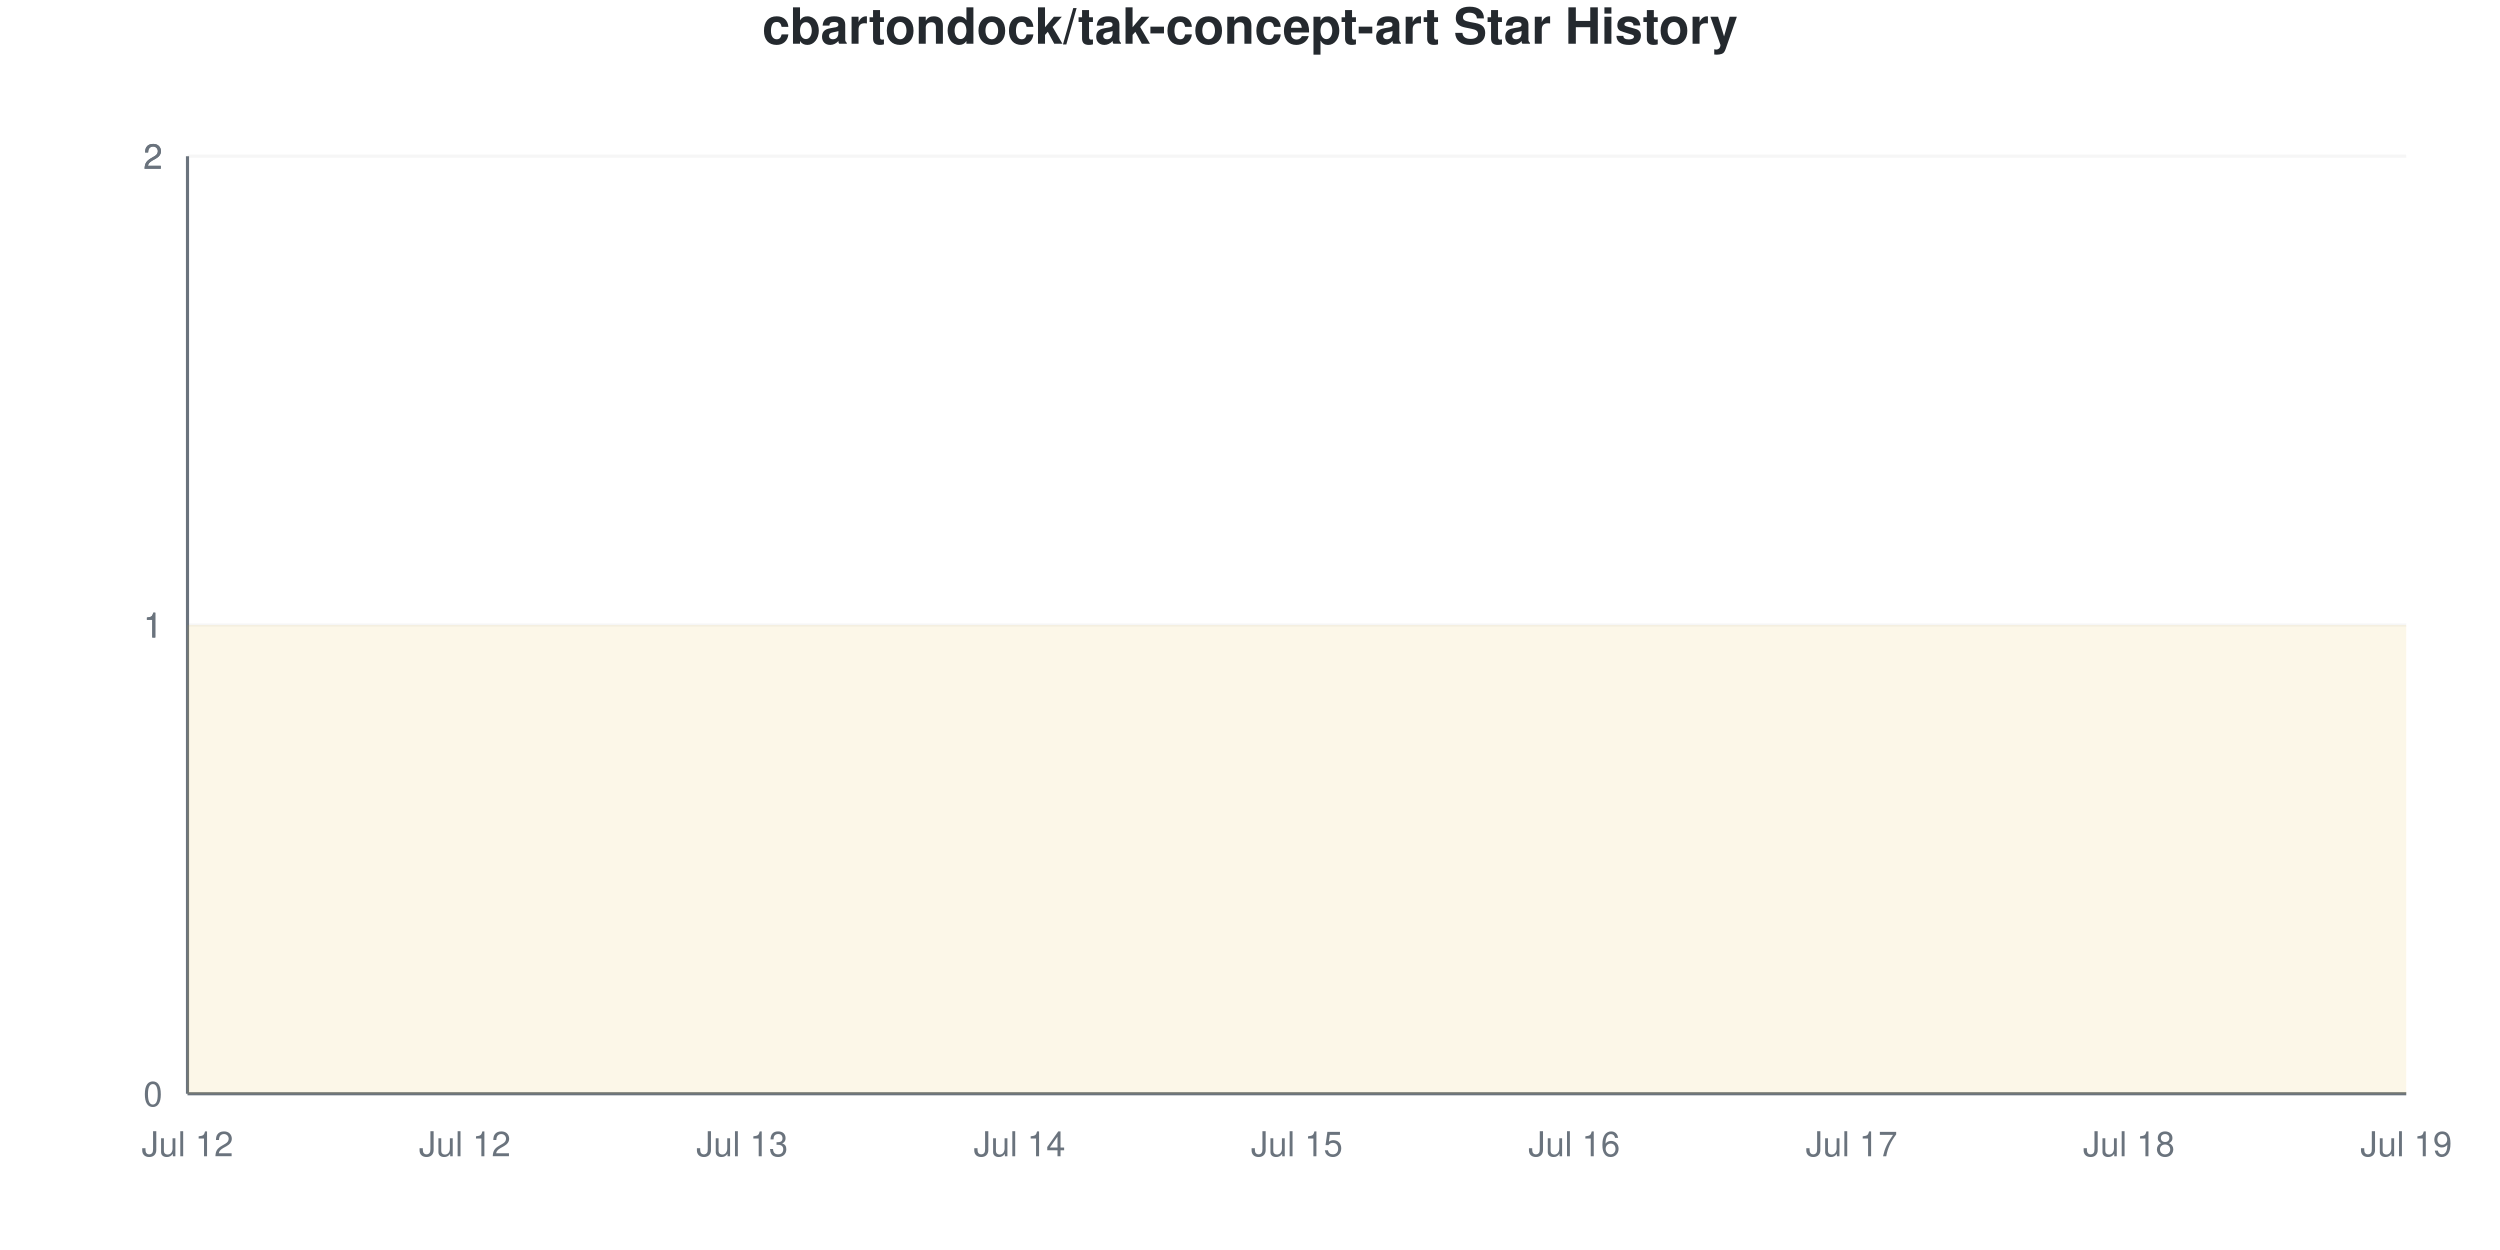
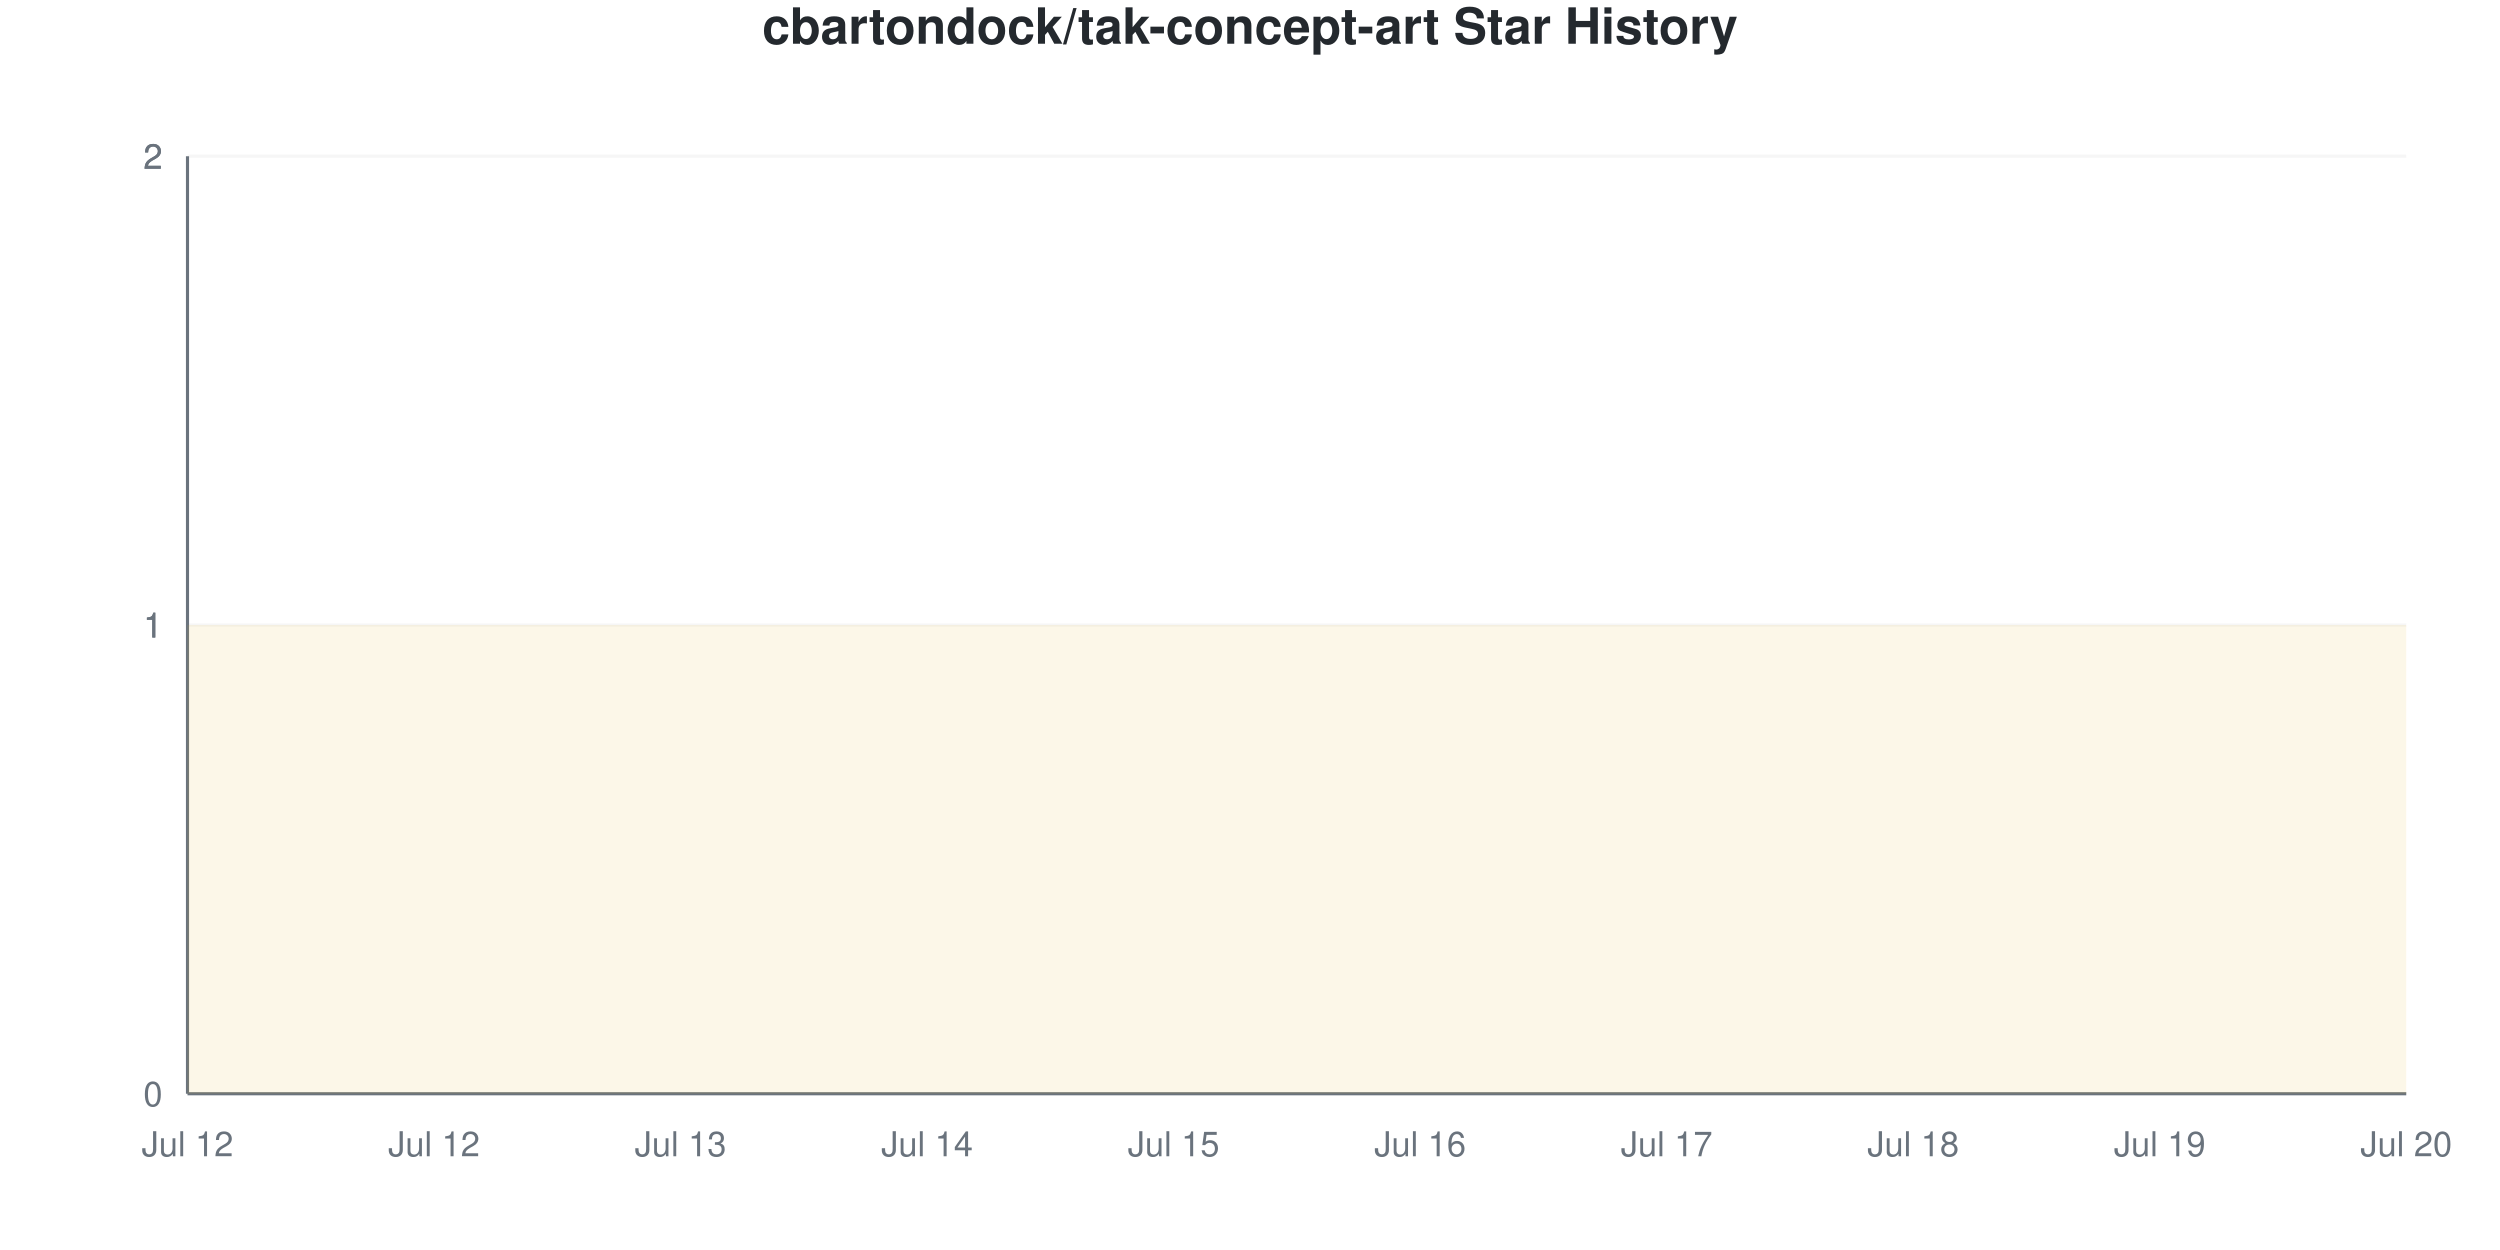
<svg xmlns="http://www.w3.org/2000/svg" viewBox="0 0 800 400" width="800" height="400">
  <style>
    @keyframes drawLine {
      to { stroke-dashoffset: 0; }
    }
    @keyframes fadeInPoint {
      from { opacity: 0; }
      to { opacity: 1; }
    }
    .data-line-0 {
      stroke-dasharray: 1290;
      stroke-dashoffset: 1290;
      animation: drawLine 2s ease-out forwards;
    }
    .data-point {
      opacity: 0;
      animation: fadeInPoint 0.5s ease-out forwards;
    }
    .chart-bg { fill: #fff; }
    .chart-text { fill: #24292e; }
    .chart-muted { fill: #6a737d; }
    .chart-grid { stroke: #eee; }
    .chart-axis { stroke: #6a737d; }
    @media (prefers-color-scheme: dark) {
      .chart-bg { fill: #0d1117; }
      .chart-text { fill: #e6edf3; }
      .chart-muted { fill: #8b949e; }
      .chart-grid { stroke: #21262d; }
      .chart-axis { stroke: #8b949e; }
    }
  </style>
  <rect width="800" height="400" class="chart-bg" />
  <text x="400" y="14" text-anchor="middle" class="chart-text" font-size="16" font-weight="bold" font-family="-apple-system, BlinkMacSystemFont, 'Segoe UI', Helvetica, Arial, sans-serif">cbartondock/tak-concept-art Star History</text>
  <g class="grid">
    <line x1="60" y1="350" x2="770" y2="350" class="chart-grid" stroke-opacity="0.3" />
    <text x="52" y="354" text-anchor="end" class="chart-muted" font-size="11" font-family="-apple-system, BlinkMacSystemFont, 'Segoe UI', Helvetica, Arial, sans-serif">0</text>
    <line x1="60" y1="200" x2="770" y2="200" class="chart-grid" stroke-opacity="0.3" />
    <text x="52" y="204" text-anchor="end" class="chart-muted" font-size="11" font-family="-apple-system, BlinkMacSystemFont, 'Segoe UI', Helvetica, Arial, sans-serif">1</text>
    <line x1="60" y1="200" x2="770" y2="200" class="chart-grid" stroke-opacity="0.3" />
    <text x="52" y="204" text-anchor="end" class="chart-muted" font-size="11" font-family="-apple-system, BlinkMacSystemFont, 'Segoe UI', Helvetica, Arial, sans-serif">1</text>
    <line x1="60" y1="50" x2="770" y2="50" class="chart-grid" stroke-opacity="0.3" />
    <text x="52" y="54" text-anchor="end" class="chart-muted" font-size="11" font-family="-apple-system, BlinkMacSystemFont, 'Segoe UI', Helvetica, Arial, sans-serif">2</text>
    <line x1="60" y1="50" x2="770" y2="50" class="chart-grid" stroke-opacity="0.3" />
    <text x="52" y="54" text-anchor="end" class="chart-muted" font-size="11" font-family="-apple-system, BlinkMacSystemFont, 'Segoe UI', Helvetica, Arial, sans-serif">2</text>
  </g>
  <g class="milestones">
    
  </g>
  <g class="x-axis">
    <text x="60" y="370" text-anchor="middle" class="chart-muted" font-size="11" font-family="-apple-system, BlinkMacSystemFont, 'Segoe UI', Helvetica, Arial, sans-serif">Jul 12</text>
-     <text x="148.75" y="370" text-anchor="middle" class="chart-muted" font-size="11" font-family="-apple-system, BlinkMacSystemFont, 'Segoe UI', Helvetica, Arial, sans-serif">Jul 12</text>
-     <text x="237.5" y="370" text-anchor="middle" class="chart-muted" font-size="11" font-family="-apple-system, BlinkMacSystemFont, 'Segoe UI', Helvetica, Arial, sans-serif">Jul 13</text>
-     <text x="326.25" y="370" text-anchor="middle" class="chart-muted" font-size="11" font-family="-apple-system, BlinkMacSystemFont, 'Segoe UI', Helvetica, Arial, sans-serif">Jul 14</text>
-     <text x="415" y="370" text-anchor="middle" class="chart-muted" font-size="11" font-family="-apple-system, BlinkMacSystemFont, 'Segoe UI', Helvetica, Arial, sans-serif">Jul 15</text>
-     <text x="503.75" y="370" text-anchor="middle" class="chart-muted" font-size="11" font-family="-apple-system, BlinkMacSystemFont, 'Segoe UI', Helvetica, Arial, sans-serif">Jul 16</text>
-     <text x="592.5" y="370" text-anchor="middle" class="chart-muted" font-size="11" font-family="-apple-system, BlinkMacSystemFont, 'Segoe UI', Helvetica, Arial, sans-serif">Jul 17</text>
-     <text x="681.25" y="370" text-anchor="middle" class="chart-muted" font-size="11" font-family="-apple-system, BlinkMacSystemFont, 'Segoe UI', Helvetica, Arial, sans-serif">Jul 18</text>
-     <text x="770" y="370" text-anchor="middle" class="chart-muted" font-size="11" font-family="-apple-system, BlinkMacSystemFont, 'Segoe UI', Helvetica, Arial, sans-serif">Jul 19</text>
+     <text x="138.889" y="370" text-anchor="middle" class="chart-muted" font-size="11" font-family="-apple-system, BlinkMacSystemFont, 'Segoe UI', Helvetica, Arial, sans-serif">Jul 12</text>
+     <text x="217.778" y="370" text-anchor="middle" class="chart-muted" font-size="11" font-family="-apple-system, BlinkMacSystemFont, 'Segoe UI', Helvetica, Arial, sans-serif">Jul 13</text>
+     <text x="296.667" y="370" text-anchor="middle" class="chart-muted" font-size="11" font-family="-apple-system, BlinkMacSystemFont, 'Segoe UI', Helvetica, Arial, sans-serif">Jul 14</text>
+     <text x="375.556" y="370" text-anchor="middle" class="chart-muted" font-size="11" font-family="-apple-system, BlinkMacSystemFont, 'Segoe UI', Helvetica, Arial, sans-serif">Jul 15</text>
+     <text x="454.444" y="370" text-anchor="middle" class="chart-muted" font-size="11" font-family="-apple-system, BlinkMacSystemFont, 'Segoe UI', Helvetica, Arial, sans-serif">Jul 16</text>
+     <text x="533.333" y="370" text-anchor="middle" class="chart-muted" font-size="11" font-family="-apple-system, BlinkMacSystemFont, 'Segoe UI', Helvetica, Arial, sans-serif">Jul 17</text>
+     <text x="612.222" y="370" text-anchor="middle" class="chart-muted" font-size="11" font-family="-apple-system, BlinkMacSystemFont, 'Segoe UI', Helvetica, Arial, sans-serif">Jul 18</text>
+     <text x="691.111" y="370" text-anchor="middle" class="chart-muted" font-size="11" font-family="-apple-system, BlinkMacSystemFont, 'Segoe UI', Helvetica, Arial, sans-serif">Jul 19</text>
+     <text x="770" y="370" text-anchor="middle" class="chart-muted" font-size="11" font-family="-apple-system, BlinkMacSystemFont, 'Segoe UI', Helvetica, Arial, sans-serif">Jul 20</text>
  </g>
  <line x1="60" y1="50" x2="60" y2="350" class="chart-axis" stroke-width="1" />
  <line x1="60" y1="350" x2="770" y2="350" class="chart-axis" stroke-width="1" />
-   <path d="M60,350 L60,200 C89.583,200 119.167,200 148.75,200 C178.333,200 207.917,200 237.5,200 C267.083,200 296.667,200 326.25,200 C355.833,200 385.417,200 415,200 C444.583,200 474.167,200 503.75,200 C533.333,200 562.917,200 592.5,200 C622.083,200 651.667,200 681.25,200 C710.833,200 740.417,200 770,200 L770,350 L60,350 Z" fill="#dfb317" fill-opacity="0.1" />
-   <path d="M60,350 L60,200 C89.583,200 119.167,200 148.75,200 C178.333,200 207.917,200 237.5,200 C267.083,200 296.667,200 326.25,200 C355.833,200 385.417,200 415,200 C444.583,200 474.167,200 503.75,200 C533.333,200 562.917,200 592.5,200 C622.083,200 651.667,200 681.25,200 C710.833,200 740.417,200 770,200" fill="none" stroke="#dfb317" stroke-width="2.5" class="data-line-0" />
+   <path d="M60,350 L60,200 C86.296,200 112.593,200 138.889,200 C165.185,200 191.481,200 217.778,200 C244.074,200 270.37,200 296.667,200 C322.963,200 349.259,200 375.556,200 C401.852,200 428.148,200 454.444,200 C480.741,200 507.037,200 533.333,200 C559.63,200 585.926,200 612.222,200 C638.519,200 664.815,200 691.111,200 C717.407,200 743.704,200 770,200 L770,350 L60,350 Z" fill="#dfb317" fill-opacity="0.1" />
+   <path d="M60,350 L60,200 C86.296,200 112.593,200 138.889,200 C165.185,200 191.481,200 217.778,200 C244.074,200 270.37,200 296.667,200 C322.963,200 349.259,200 375.556,200 C401.852,200 428.148,200 454.444,200 C480.741,200 507.037,200 533.333,200 C559.63,200 585.926,200 612.222,200 C638.519,200 664.815,200 691.111,200 C717.407,200 743.704,200 770,200" fill="none" stroke="#dfb317" stroke-width="2.5" class="data-line-0" />
  <g class="points">
    <circle cx="60" cy="200" r="4" fill="#dfb317" class="data-point" style="animation-delay: 1.50s" />
-     <circle cx="148.75" cy="200" r="4" fill="#dfb317" class="data-point" style="animation-delay: 1.55s" />
-     <circle cx="237.5" cy="200" r="4" fill="#dfb317" class="data-point" style="animation-delay: 1.60s" />
-     <circle cx="326.25" cy="200" r="4" fill="#dfb317" class="data-point" style="animation-delay: 1.65s" />
-     <circle cx="415" cy="200" r="4" fill="#dfb317" class="data-point" style="animation-delay: 1.70s" />
-     <circle cx="503.75" cy="200" r="4" fill="#dfb317" class="data-point" style="animation-delay: 1.75s" />
-     <circle cx="592.5" cy="200" r="4" fill="#dfb317" class="data-point" style="animation-delay: 1.80s" />
-     <circle cx="681.25" cy="200" r="4" fill="#dfb317" class="data-point" style="animation-delay: 1.85s" />
-     <circle cx="770" cy="200" r="4" fill="#dfb317" class="data-point" style="animation-delay: 1.90s" />
+     <circle cx="138.889" cy="200" r="4" fill="#dfb317" class="data-point" style="animation-delay: 1.55s" />
+     <circle cx="217.778" cy="200" r="4" fill="#dfb317" class="data-point" style="animation-delay: 1.60s" />
+     <circle cx="296.667" cy="200" r="4" fill="#dfb317" class="data-point" style="animation-delay: 1.65s" />
+     <circle cx="375.556" cy="200" r="4" fill="#dfb317" class="data-point" style="animation-delay: 1.70s" />
+     <circle cx="454.444" cy="200" r="4" fill="#dfb317" class="data-point" style="animation-delay: 1.75s" />
+     <circle cx="533.333" cy="200" r="4" fill="#dfb317" class="data-point" style="animation-delay: 1.80s" />
+     <circle cx="612.222" cy="200" r="4" fill="#dfb317" class="data-point" style="animation-delay: 1.85s" />
+     <circle cx="691.111" cy="200" r="4" fill="#dfb317" class="data-point" style="animation-delay: 1.90s" />
+     <circle cx="770" cy="200" r="4" fill="#dfb317" class="data-point" style="animation-delay: 1.95s" />
  </g>
</svg>
